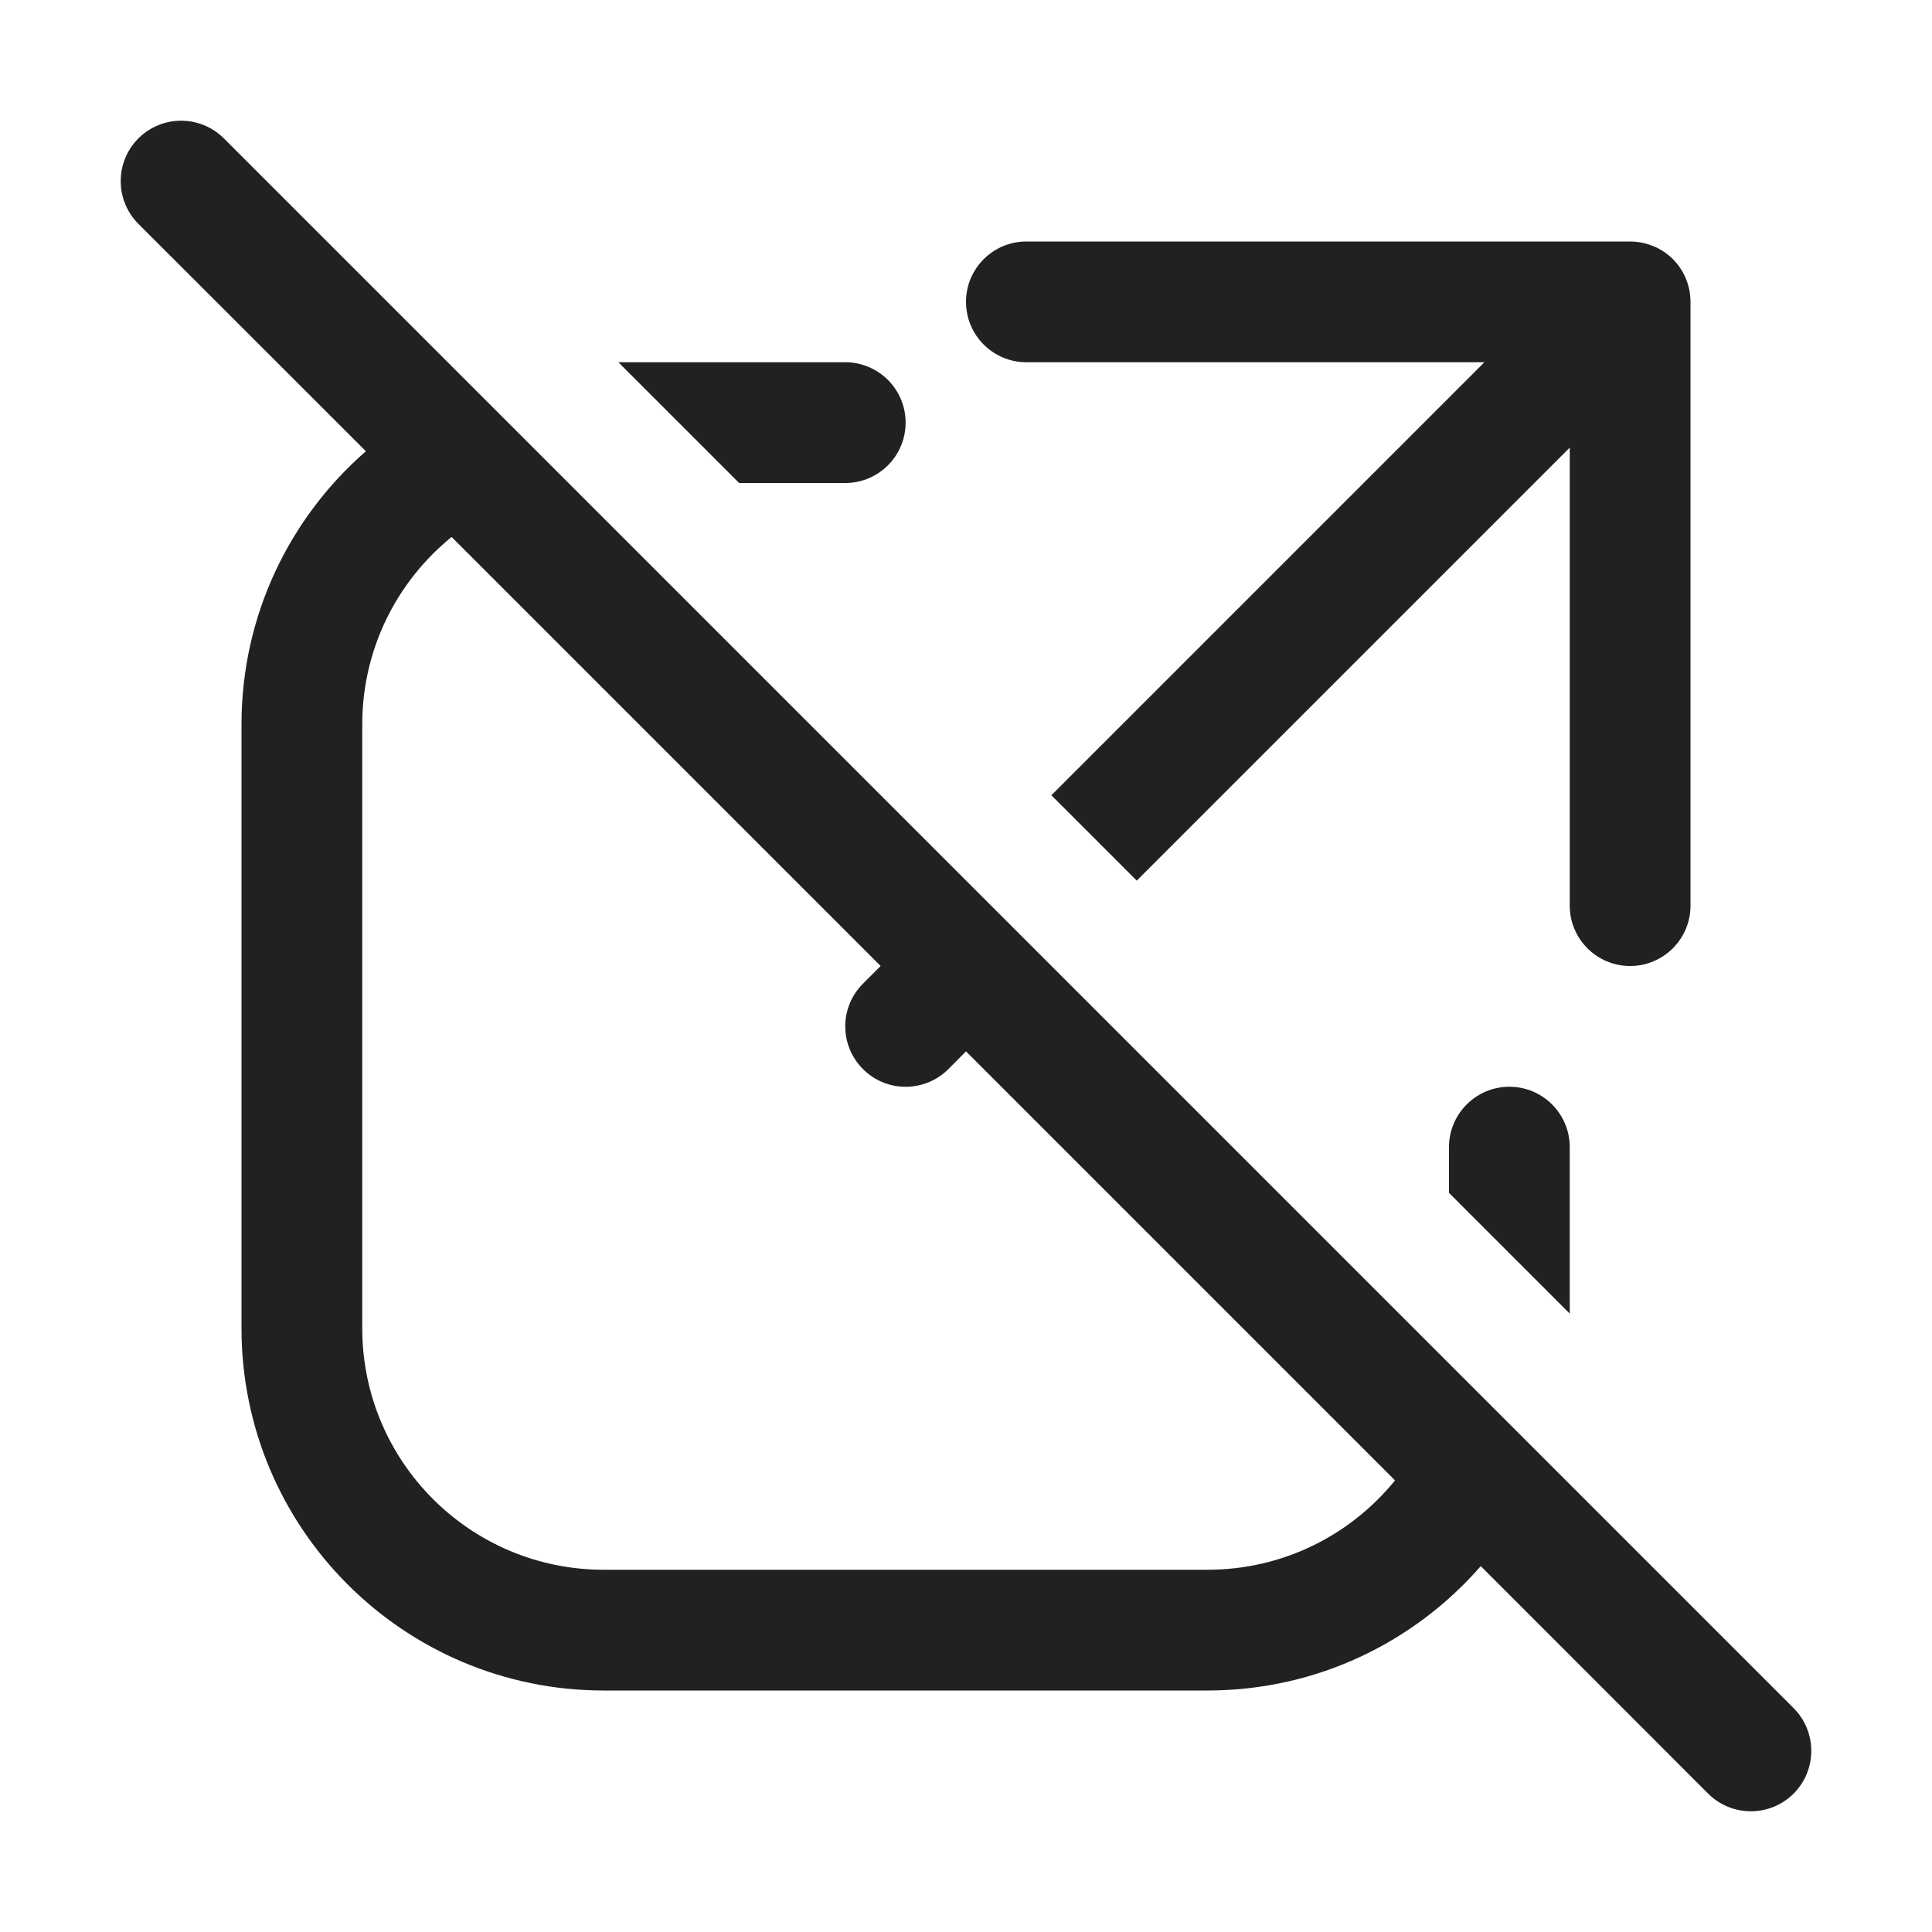
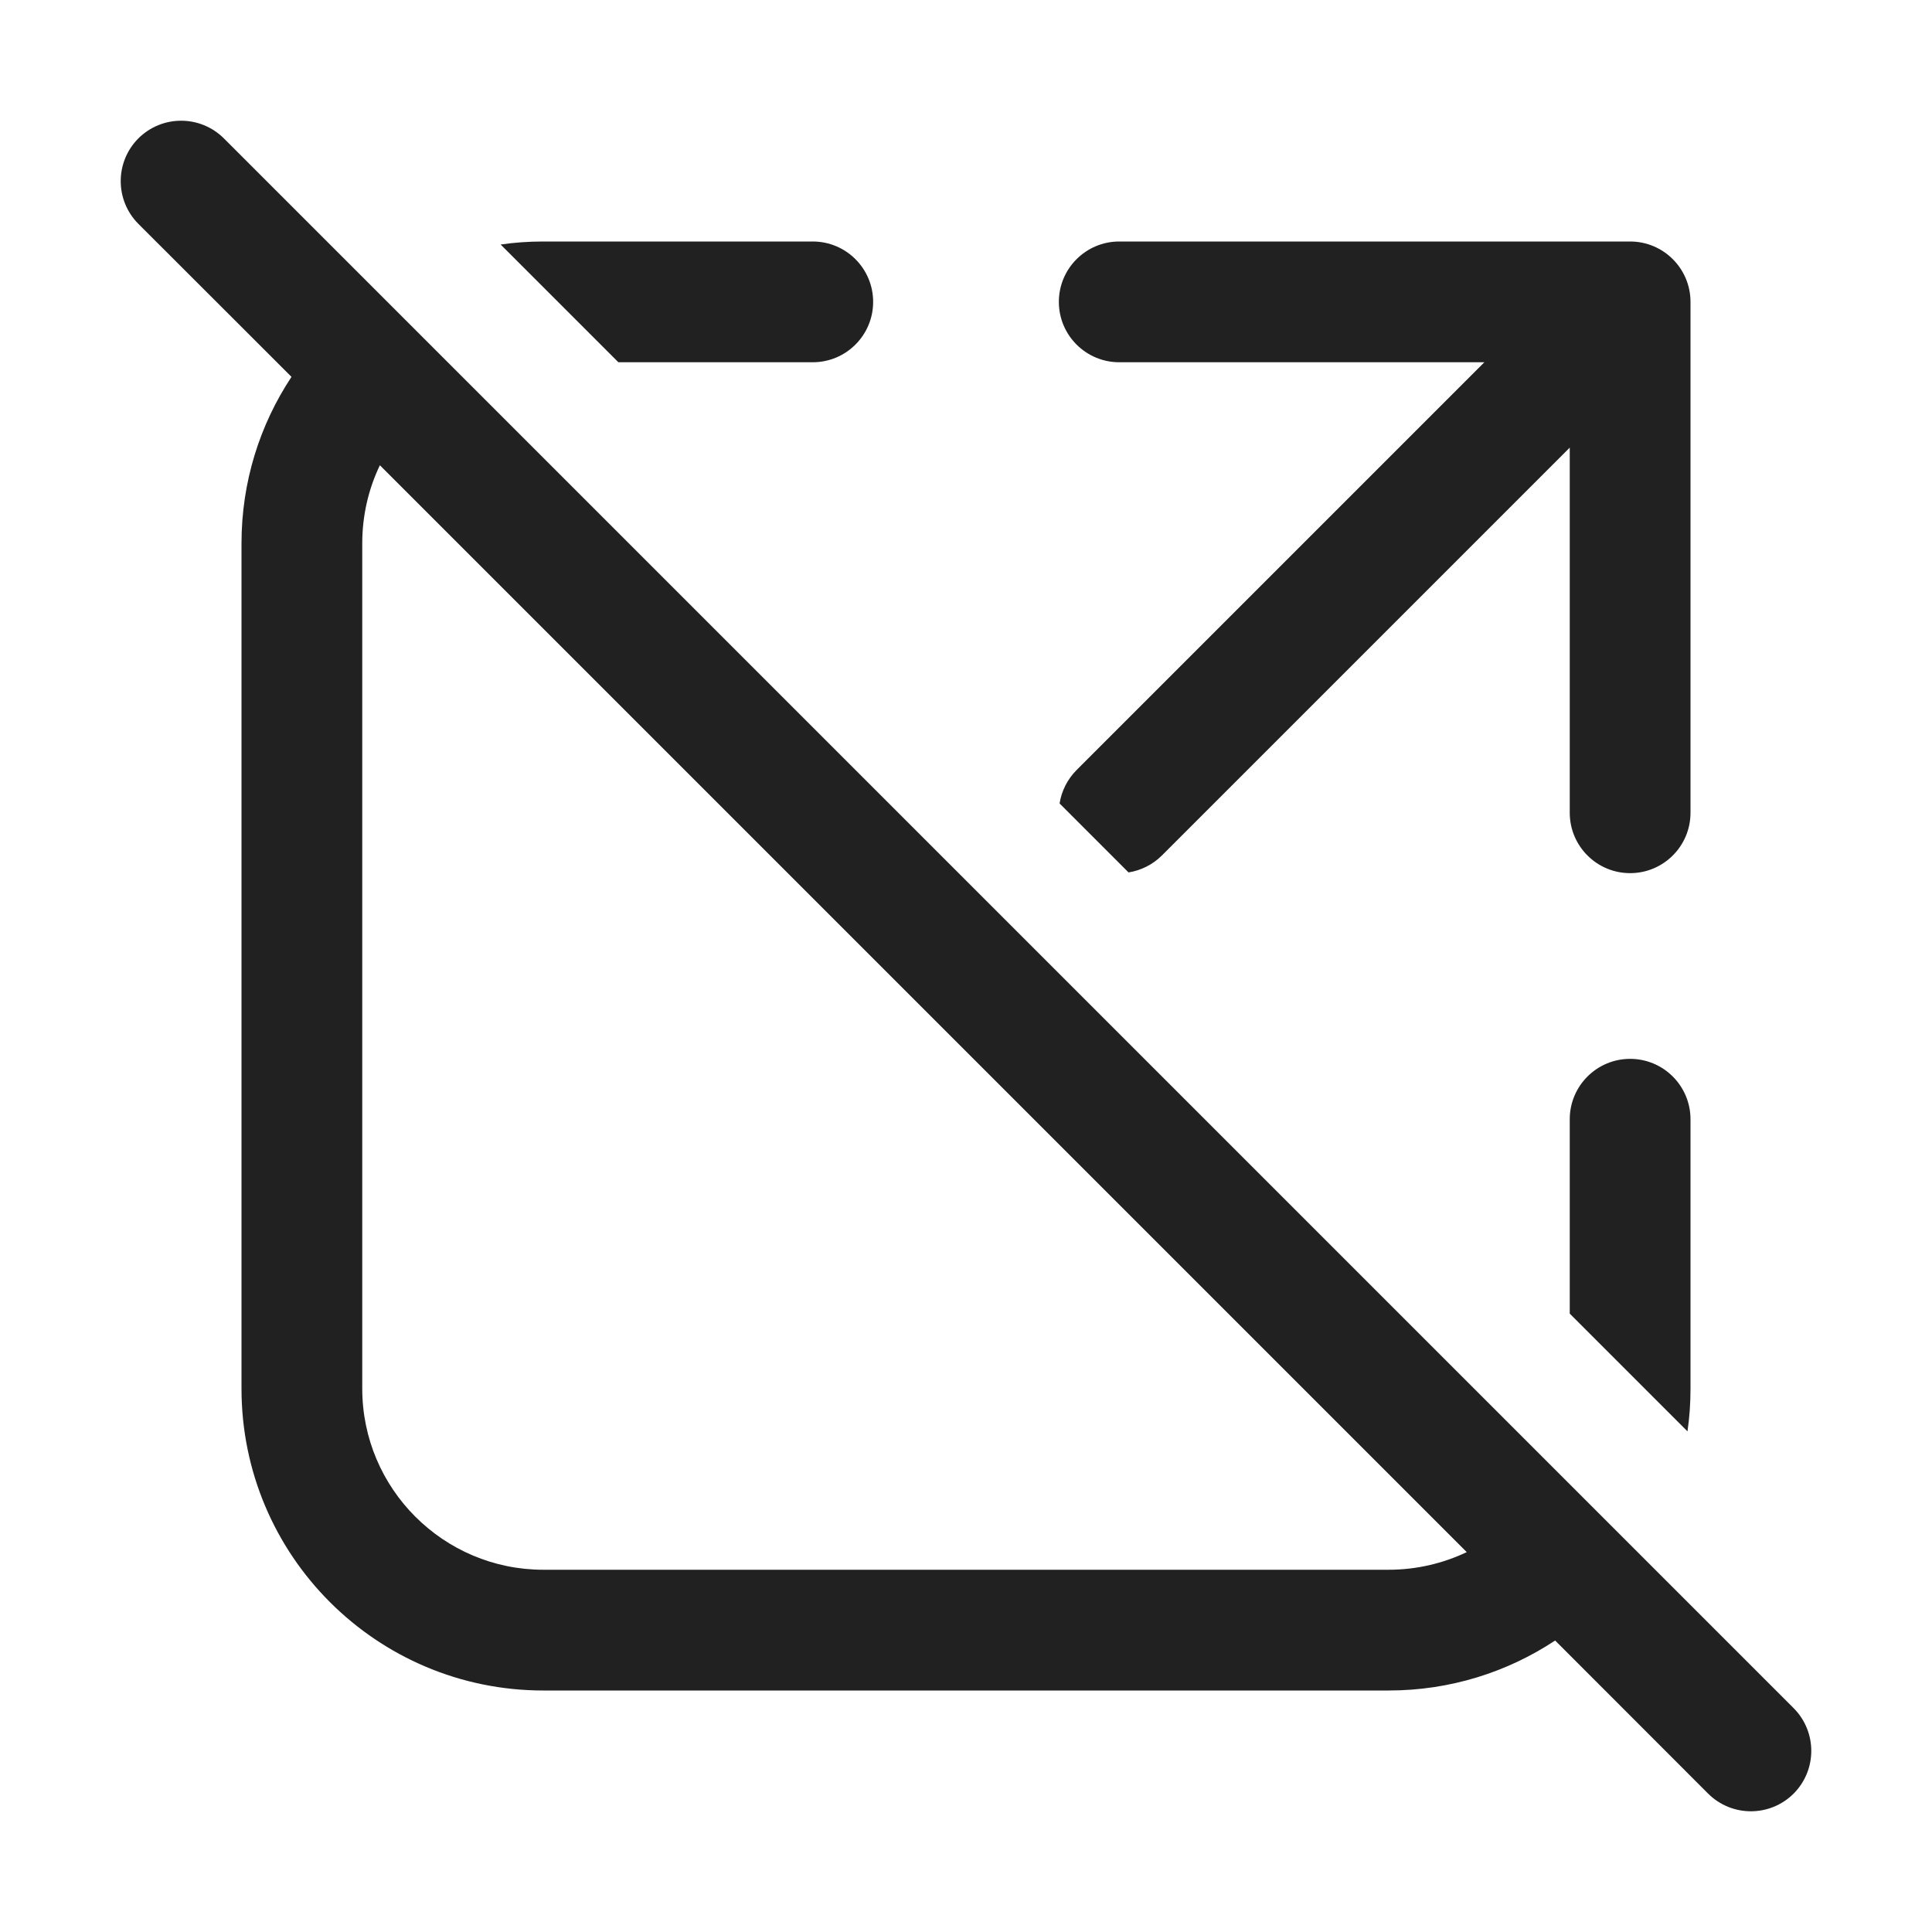
<svg xmlns="http://www.w3.org/2000/svg" width="16" height="16" viewBox="0 0 16 16" fill="none">
-   <path d="M12.263 12.97L14.146 14.854C14.342 15.049 14.658 15.049 14.854 14.854C15.049 14.658 15.049 14.342 14.854 14.146L1.854 1.146C1.658 0.951 1.342 0.951 1.146 1.146C0.951 1.342 0.951 1.658 1.146 1.854L3.03 3.737C2.399 4.287 2 5.097 2 6V11C2 12.657 3.343 14 5 14H10C10.903 14 11.713 13.601 12.263 12.97ZM11.553 12.26C11.186 12.712 10.627 13 10 13H5C3.895 13 3 12.105 3 11V6C3 5.373 3.288 4.814 3.74 4.447L7.293 8L7.147 8.146C6.951 8.342 6.951 8.658 7.147 8.854C7.342 9.049 7.658 9.049 7.854 8.854L8 8.707L11.553 12.26Z" fill="#212121" />
-   <path d="M8.707 6.586L9.414 7.293L13 3.707V7.5C13 7.776 13.224 8 13.5 8C13.776 8 14 7.776 14 7.5V2.509C14.002 2.378 13.954 2.246 13.854 2.146C13.798 2.09 13.732 2.05 13.661 2.027C13.611 2.009 13.556 2 13.5 2H8.5C8.224 2 8 2.224 8 2.5C8 2.776 8.224 3 8.5 3H12.293L8.707 6.586Z" fill="#212121" />
-   <path d="M13 9.5V10.879L12 9.879V9.5C12 9.224 12.224 9 12.5 9C12.776 9 13 9.224 13 9.5Z" fill="#212121" />
-   <path d="M5.121 3L6.121 4H7C7.276 4 7.5 3.776 7.5 3.5C7.5 3.224 7.276 3 7 3H5.121Z" fill="#212121" />
+   <path d="M12.879 13.586L14.146 14.854C14.342 15.049 14.658 15.049 14.854 14.854C15.049 14.658 15.049 14.342 14.854 14.146L1.854 1.146C1.658 0.951 1.342 0.951 1.146 1.146C0.951 1.342 0.951 1.658 1.146 1.854L2.414 3.121C2.152 3.517 2 3.99 2 4.5V11.5C2 12.881 3.119 14 4.5 14H11.5C12.009 14 12.483 13.848 12.879 13.586ZM12.147 12.854C11.951 12.947 11.732 13 11.5 13H4.5C3.672 13 3 12.328 3 11.5V4.5C3 4.268 3.052 4.049 3.146 3.853L12.147 12.854ZM8.775 6.654L9.346 7.225C9.447 7.209 9.545 7.162 9.623 7.084L13 3.707V6.731C13 7.007 13.224 7.231 13.5 7.231C13.776 7.231 14 7.007 14 6.731V2.5C14 2.224 13.776 2 13.5 2H9.269C8.993 2 8.769 2.224 8.769 2.5C8.769 2.776 8.993 3 9.269 3H12.293L8.916 6.377C8.838 6.455 8.791 6.553 8.775 6.654ZM13.975 11.854L13 10.879V9.269C13 8.993 13.224 8.769 13.5 8.769C13.776 8.769 14 8.993 14 9.269V11.5C14 11.62 13.992 11.738 13.975 11.854ZM4.146 2.025L5.121 3H6.731C7.007 3 7.231 2.776 7.231 2.5C7.231 2.224 7.007 2 6.731 2H4.5C4.38 2 4.262 2.008 4.146 2.025Z" fill="#212121" />
</svg>
